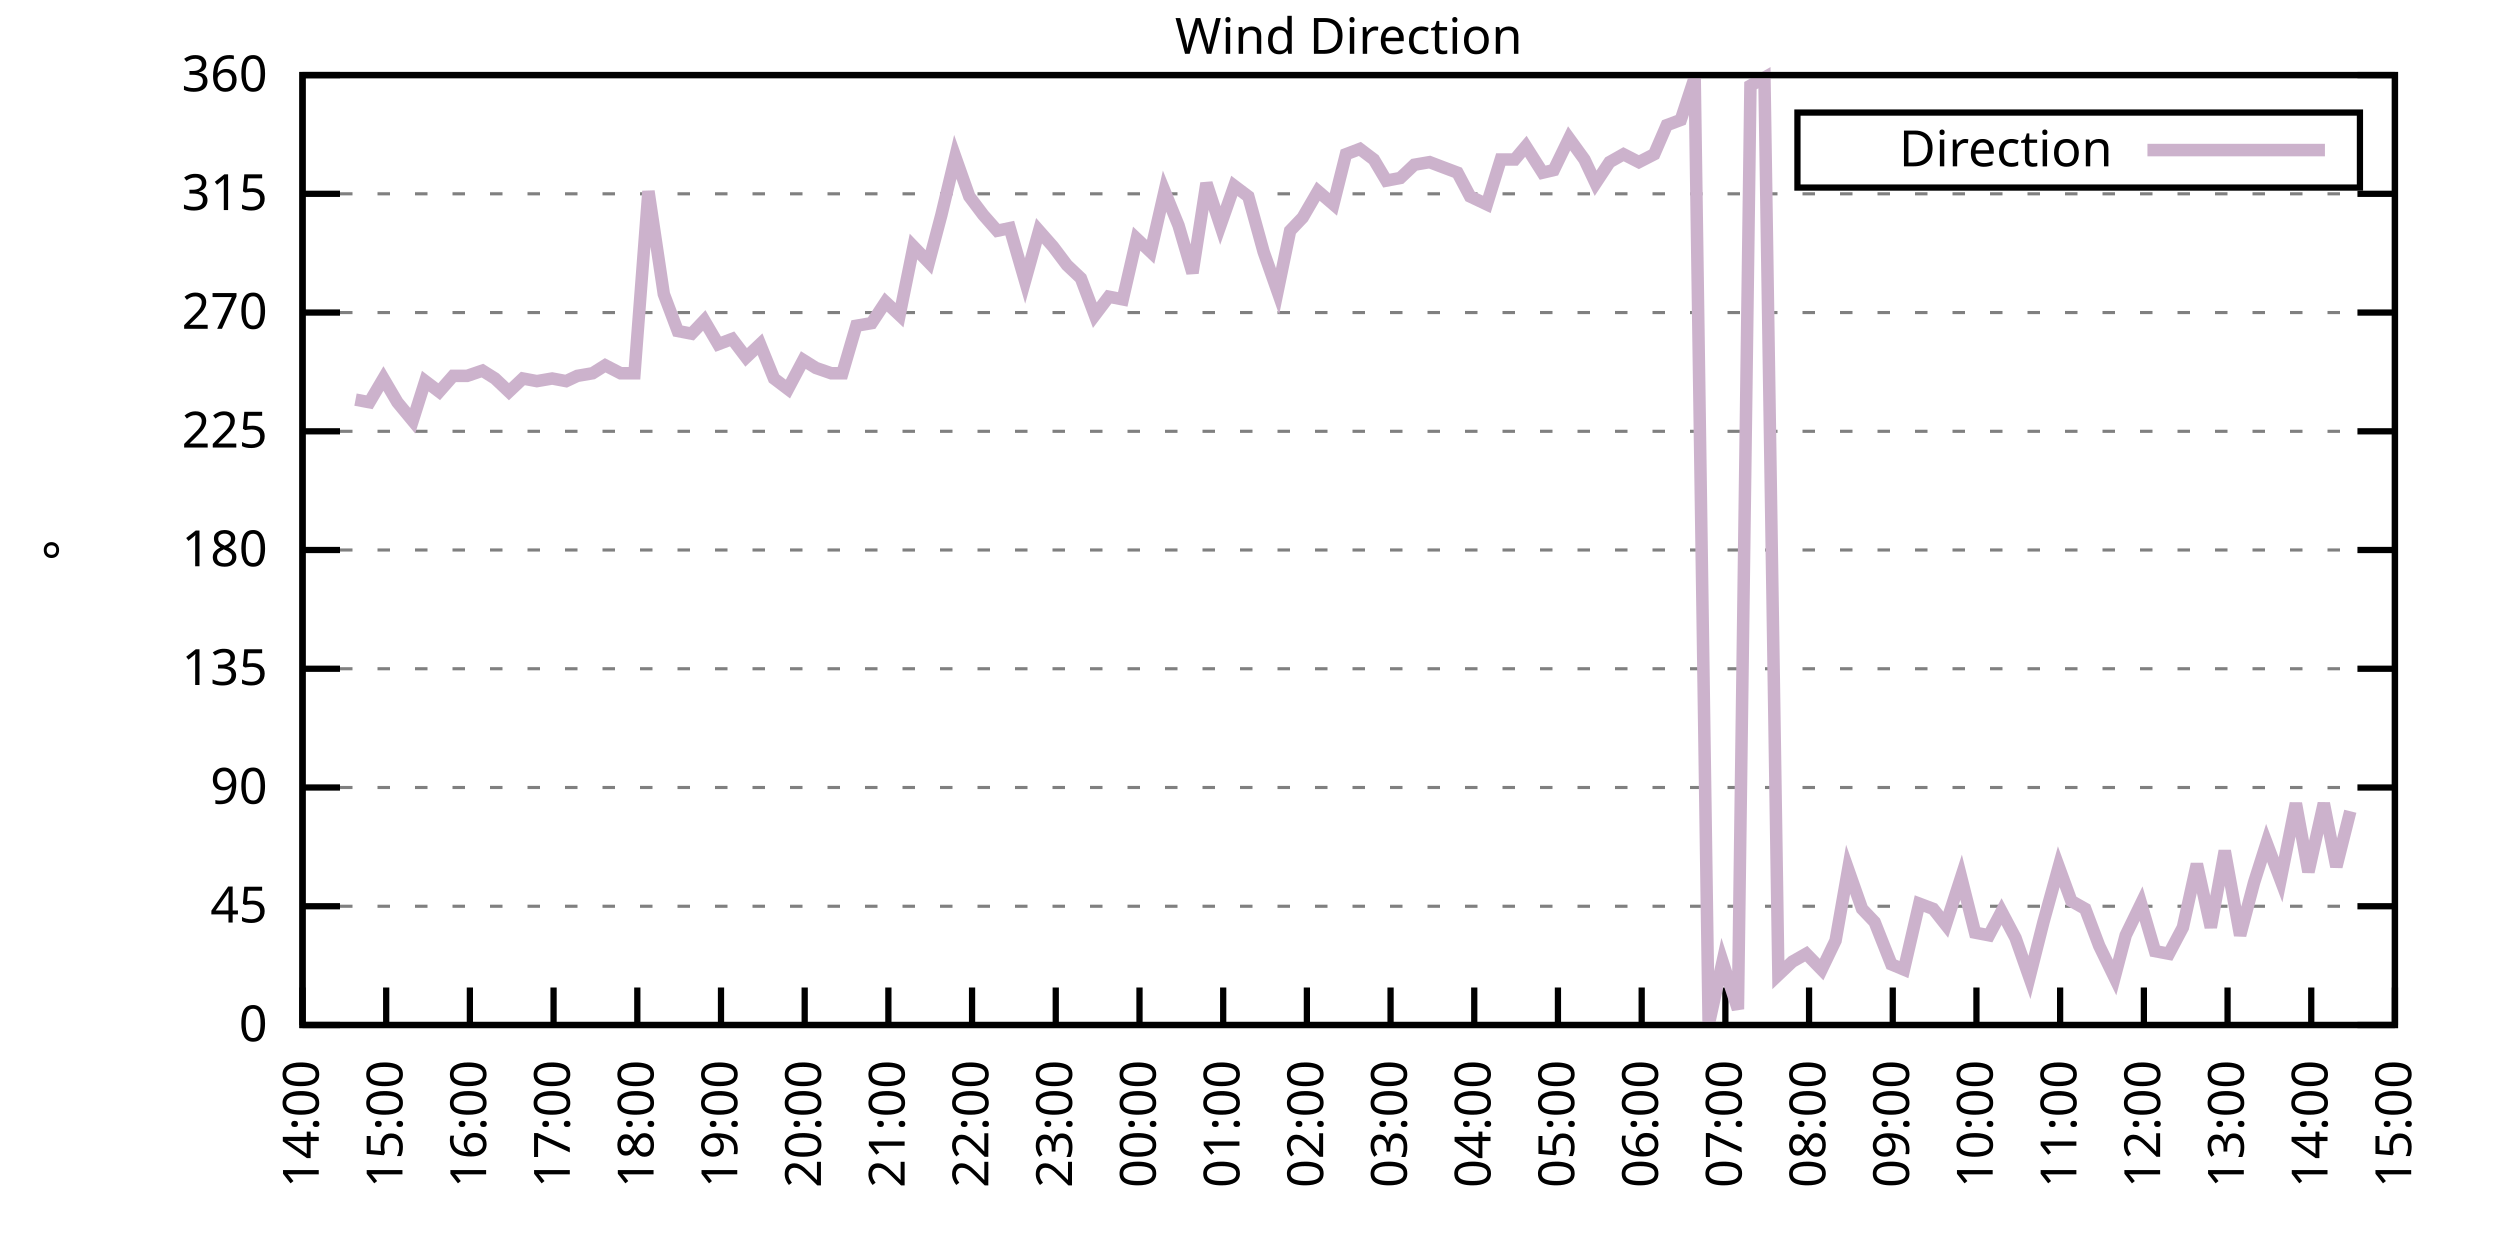
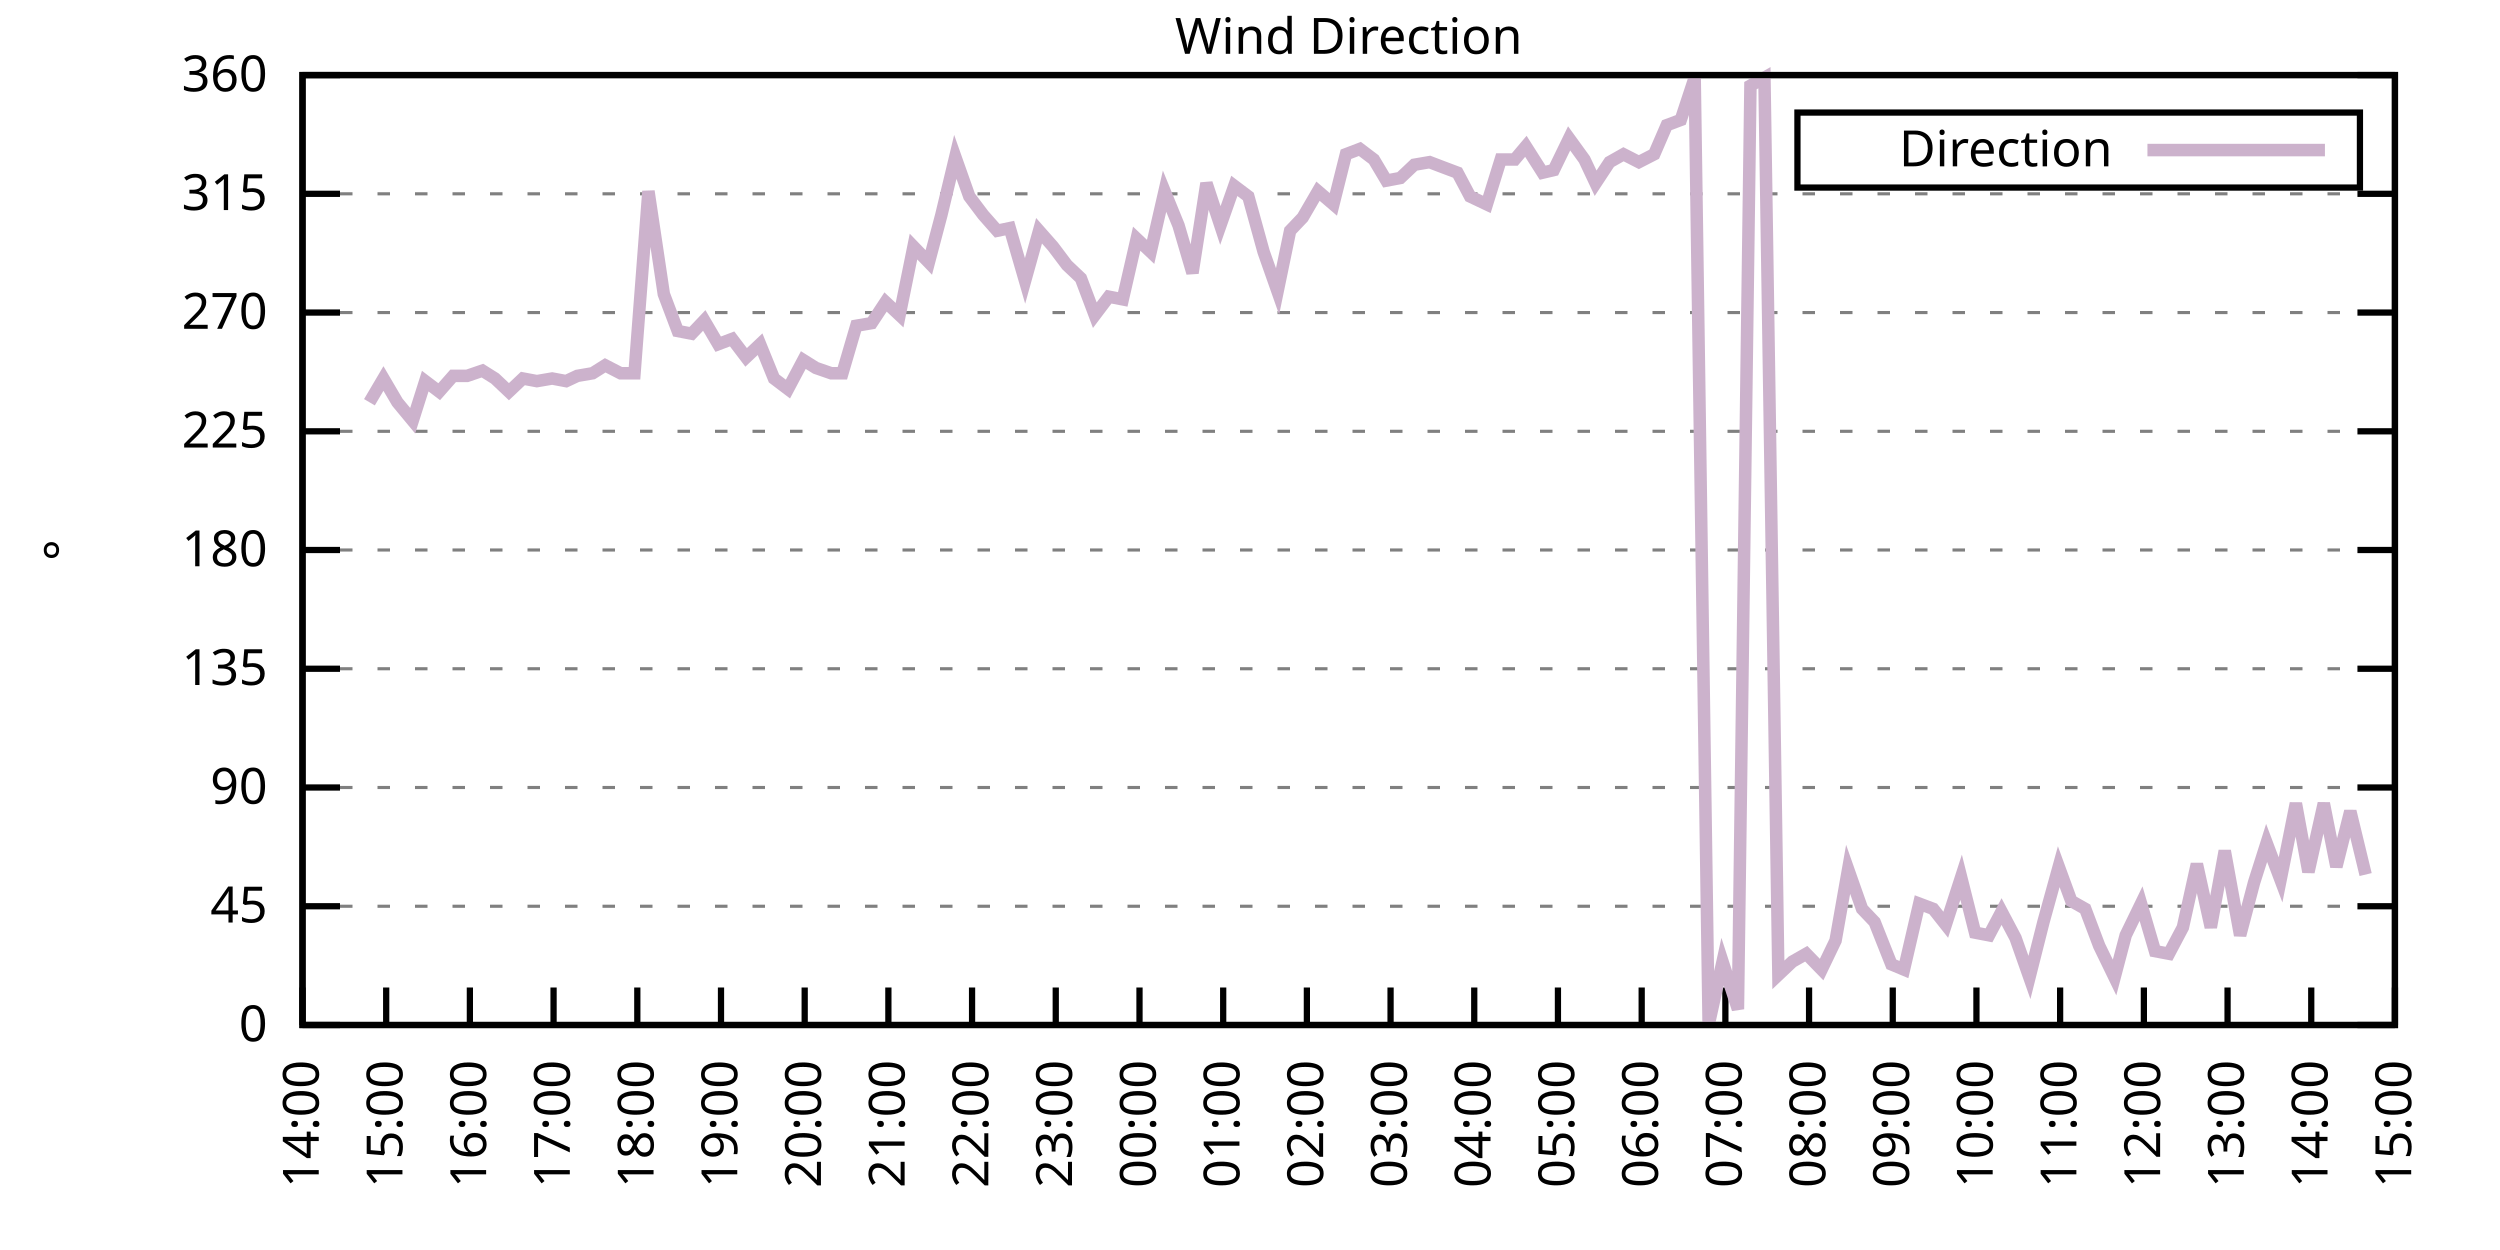
<svg xmlns="http://www.w3.org/2000/svg" xmlns:xlink="http://www.w3.org/1999/xlink" width="400" height="200" viewBox="0 0 400 200">
  <g id="gnuplot_canvas">
    <rect x="0" y="0" width="400" height="200" fill="none" />
    <defs>
      <circle id="gpDot" r="0.5" stroke-width="0.5" stroke="currentColor" />
      <path id="gpPt0" stroke-width="0.333" stroke="currentColor" d="M-1,0 h2 M0,-1 v2" />
      <path id="gpPt1" stroke-width="0.333" stroke="currentColor" d="M-1,-1 L1,1 M1,-1 L-1,1" />
      <path id="gpPt2" stroke-width="0.333" stroke="currentColor" d="M-1,0 L1,0 M0,-1 L0,1 M-1,-1 L1,1 M-1,1 L1,-1" />
      <rect id="gpPt3" stroke-width="0.333" stroke="currentColor" x="-1" y="-1" width="2" height="2" />
      <rect id="gpPt4" stroke-width="0.333" stroke="currentColor" fill="currentColor" x="-1" y="-1" width="2" height="2" />
      <circle id="gpPt5" stroke-width="0.333" stroke="currentColor" cx="0" cy="0" r="1" />
      <use xlink:href="#gpPt5" id="gpPt6" fill="currentColor" stroke="none" />
      <path id="gpPt7" stroke-width="0.333" stroke="currentColor" d="M0,-1.33 L-1.33,0.67 L1.33,0.67 z" />
      <use xlink:href="#gpPt7" id="gpPt8" fill="currentColor" stroke="none" />
      <use xlink:href="#gpPt7" id="gpPt9" stroke="currentColor" transform="rotate(180)" />
      <use xlink:href="#gpPt9" id="gpPt10" fill="currentColor" stroke="none" />
      <use xlink:href="#gpPt3" id="gpPt11" stroke="currentColor" transform="rotate(45)" />
      <use xlink:href="#gpPt11" id="gpPt12" fill="currentColor" stroke="none" />
      <path id="gpPt13" stroke-width="0.333" stroke="currentColor" d="M0,1.330 L1.265,0.411 L0.782,-1.067 L-0.782,-1.076 L-1.265,0.411 z" />
      <use xlink:href="#gpPt13" id="gpPt14" fill="currentColor" stroke="none" />
      <filter id="textbox" filterUnits="objectBoundingBox" x="0" y="0" height="1" width="1">
        <feFlood flood-color="white" flood-opacity="1" result="bgnd" />
        <feComposite in="SourceGraphic" in2="bgnd" operator="atop" />
      </filter>
      <filter id="greybox" filterUnits="objectBoundingBox" x="0" y="0" height="1" width="1">
        <feFlood flood-color="lightgrey" flood-opacity="1" result="grey" />
        <feComposite in="SourceGraphic" in2="grey" operator="atop" />
      </filter>
    </defs>
    <g fill="none" color="white" stroke="currentColor" stroke-width="1.00" stroke-linecap="butt" stroke-linejoin="miter">
</g>
    <g fill="none" color="black" stroke="currentColor" stroke-width="1.00" stroke-linecap="butt" stroke-linejoin="miter">
      <g stroke="none" shape-rendering="crispEdges">
        <polygon fill="rgb(255, 255, 255)" points="48.40,164.00 383.18,164.00 383.18,12.02 48.40,12.02 " />
      </g>
    </g>
    <g fill="none" color="black" stroke="currentColor" stroke-width="1.00" stroke-linecap="butt" stroke-linejoin="miter">
</g>
    <g fill="none" color="black" stroke="black" stroke-width="0.50" stroke-linecap="butt" stroke-linejoin="miter">
</g>
    <g fill="none" color="gray" stroke="currentColor" stroke-width="0.50" stroke-linecap="butt" stroke-linejoin="miter">
      <path stroke="gray" stroke-dasharray="2,4" class="gridline" d="M48.40,164.00 L383.19,164.00  " />
    </g>
    <g fill="none" color="gray" stroke="gray" stroke-width="1.00" stroke-linecap="butt" stroke-linejoin="miter">
</g>
    <g fill="none" color="black" stroke="currentColor" stroke-width="1.00" stroke-linecap="butt" stroke-linejoin="miter">
      <path stroke="black" d="M48.40,164.00 L54.40,164.00 M383.19,164.00 L377.19,164.00  " />
      <g transform="translate(42.80,166.60)" stroke="none" fill="black" font-family="Sans" font-size="8.00" text-anchor="end">
        <text>
          <tspan font-family="Sans"> 0</tspan>
        </text>
      </g>
    </g>
    <g fill="none" color="black" stroke="currentColor" stroke-width="1.00" stroke-linecap="butt" stroke-linejoin="miter">
</g>
    <g fill="none" color="black" stroke="black" stroke-width="0.50" stroke-linecap="butt" stroke-linejoin="miter">
</g>
    <g fill="none" color="gray" stroke="currentColor" stroke-width="0.50" stroke-linecap="butt" stroke-linejoin="miter">
      <path stroke="gray" stroke-dasharray="2,4" class="gridline" d="M48.40,145.00 L383.19,145.00  " />
    </g>
    <g fill="none" color="gray" stroke="gray" stroke-width="1.00" stroke-linecap="butt" stroke-linejoin="miter">
</g>
    <g fill="none" color="black" stroke="currentColor" stroke-width="1.00" stroke-linecap="butt" stroke-linejoin="miter">
      <path stroke="black" d="M48.40,145.00 L54.40,145.00 M383.19,145.00 L377.19,145.00  " />
      <g transform="translate(42.80,147.60)" stroke="none" fill="black" font-family="Sans" font-size="8.00" text-anchor="end">
        <text>
          <tspan font-family="Sans"> 45</tspan>
        </text>
      </g>
    </g>
    <g fill="none" color="black" stroke="currentColor" stroke-width="1.00" stroke-linecap="butt" stroke-linejoin="miter">
</g>
    <g fill="none" color="black" stroke="black" stroke-width="0.50" stroke-linecap="butt" stroke-linejoin="miter">
</g>
    <g fill="none" color="gray" stroke="currentColor" stroke-width="0.50" stroke-linecap="butt" stroke-linejoin="miter">
      <path stroke="gray" stroke-dasharray="2,4" class="gridline" d="M48.40,126.00 L383.19,126.00  " />
    </g>
    <g fill="none" color="gray" stroke="gray" stroke-width="1.00" stroke-linecap="butt" stroke-linejoin="miter">
</g>
    <g fill="none" color="black" stroke="currentColor" stroke-width="1.00" stroke-linecap="butt" stroke-linejoin="miter">
      <path stroke="black" d="M48.40,126.00 L54.40,126.00 M383.19,126.00 L377.19,126.00  " />
      <g transform="translate(42.80,128.60)" stroke="none" fill="black" font-family="Sans" font-size="8.00" text-anchor="end">
        <text>
          <tspan font-family="Sans"> 90</tspan>
        </text>
      </g>
    </g>
    <g fill="none" color="black" stroke="currentColor" stroke-width="1.00" stroke-linecap="butt" stroke-linejoin="miter">
</g>
    <g fill="none" color="black" stroke="black" stroke-width="0.50" stroke-linecap="butt" stroke-linejoin="miter">
</g>
    <g fill="none" color="gray" stroke="currentColor" stroke-width="0.50" stroke-linecap="butt" stroke-linejoin="miter">
      <path stroke="gray" stroke-dasharray="2,4" class="gridline" d="M48.40,107.00 L383.19,107.00  " />
    </g>
    <g fill="none" color="gray" stroke="gray" stroke-width="1.00" stroke-linecap="butt" stroke-linejoin="miter">
</g>
    <g fill="none" color="black" stroke="currentColor" stroke-width="1.00" stroke-linecap="butt" stroke-linejoin="miter">
      <path stroke="black" d="M48.40,107.00 L54.40,107.00 M383.19,107.00 L377.19,107.00  " />
      <g transform="translate(42.80,109.60)" stroke="none" fill="black" font-family="Sans" font-size="8.00" text-anchor="end">
        <text>
          <tspan font-family="Sans"> 135</tspan>
        </text>
      </g>
    </g>
    <g fill="none" color="black" stroke="currentColor" stroke-width="1.00" stroke-linecap="butt" stroke-linejoin="miter">
</g>
    <g fill="none" color="black" stroke="black" stroke-width="0.50" stroke-linecap="butt" stroke-linejoin="miter">
</g>
    <g fill="none" color="gray" stroke="currentColor" stroke-width="0.50" stroke-linecap="butt" stroke-linejoin="miter">
      <path stroke="gray" stroke-dasharray="2,4" class="gridline" d="M48.40,88.00 L383.19,88.00  " />
    </g>
    <g fill="none" color="gray" stroke="gray" stroke-width="1.00" stroke-linecap="butt" stroke-linejoin="miter">
</g>
    <g fill="none" color="black" stroke="currentColor" stroke-width="1.00" stroke-linecap="butt" stroke-linejoin="miter">
      <path stroke="black" d="M48.40,88.00 L54.40,88.00 M383.19,88.00 L377.19,88.00  " />
      <g transform="translate(42.80,90.60)" stroke="none" fill="black" font-family="Sans" font-size="8.00" text-anchor="end">
        <text>
          <tspan font-family="Sans"> 180</tspan>
        </text>
      </g>
    </g>
    <g fill="none" color="black" stroke="currentColor" stroke-width="1.00" stroke-linecap="butt" stroke-linejoin="miter">
</g>
    <g fill="none" color="black" stroke="black" stroke-width="0.50" stroke-linecap="butt" stroke-linejoin="miter">
</g>
    <g fill="none" color="gray" stroke="currentColor" stroke-width="0.50" stroke-linecap="butt" stroke-linejoin="miter">
      <path stroke="gray" stroke-dasharray="2,4" class="gridline" d="M48.40,69.01 L383.19,69.01  " />
    </g>
    <g fill="none" color="gray" stroke="gray" stroke-width="1.00" stroke-linecap="butt" stroke-linejoin="miter">
</g>
    <g fill="none" color="black" stroke="currentColor" stroke-width="1.00" stroke-linecap="butt" stroke-linejoin="miter">
      <path stroke="black" d="M48.40,69.01 L54.40,69.01 M383.19,69.01 L377.19,69.01  " />
      <g transform="translate(42.80,71.61)" stroke="none" fill="black" font-family="Sans" font-size="8.00" text-anchor="end">
        <text>
          <tspan font-family="Sans"> 225</tspan>
        </text>
      </g>
    </g>
    <g fill="none" color="black" stroke="currentColor" stroke-width="1.00" stroke-linecap="butt" stroke-linejoin="miter">
</g>
    <g fill="none" color="black" stroke="black" stroke-width="0.50" stroke-linecap="butt" stroke-linejoin="miter">
</g>
    <g fill="none" color="gray" stroke="currentColor" stroke-width="0.50" stroke-linecap="butt" stroke-linejoin="miter">
      <path stroke="gray" stroke-dasharray="2,4" class="gridline" d="M48.40,50.01 L383.19,50.01  " />
    </g>
    <g fill="none" color="gray" stroke="gray" stroke-width="1.00" stroke-linecap="butt" stroke-linejoin="miter">
</g>
    <g fill="none" color="black" stroke="currentColor" stroke-width="1.00" stroke-linecap="butt" stroke-linejoin="miter">
      <path stroke="black" d="M48.40,50.01 L54.40,50.01 M383.19,50.01 L377.19,50.01  " />
      <g transform="translate(42.80,52.61)" stroke="none" fill="black" font-family="Sans" font-size="8.00" text-anchor="end">
        <text>
          <tspan font-family="Sans"> 270</tspan>
        </text>
      </g>
    </g>
    <g fill="none" color="black" stroke="currentColor" stroke-width="1.00" stroke-linecap="butt" stroke-linejoin="miter">
</g>
    <g fill="none" color="black" stroke="black" stroke-width="0.50" stroke-linecap="butt" stroke-linejoin="miter">
</g>
    <g fill="none" color="gray" stroke="currentColor" stroke-width="0.50" stroke-linecap="butt" stroke-linejoin="miter">
      <path stroke="gray" stroke-dasharray="2,4" class="gridline" d="M48.40,31.01 L383.19,31.01  " />
    </g>
    <g fill="none" color="gray" stroke="gray" stroke-width="1.00" stroke-linecap="butt" stroke-linejoin="miter">
</g>
    <g fill="none" color="black" stroke="currentColor" stroke-width="1.00" stroke-linecap="butt" stroke-linejoin="miter">
      <path stroke="black" d="M48.40,31.01 L54.40,31.01 M383.19,31.01 L377.19,31.01  " />
      <g transform="translate(42.80,33.61)" stroke="none" fill="black" font-family="Sans" font-size="8.00" text-anchor="end">
        <text>
          <tspan font-family="Sans"> 315</tspan>
        </text>
      </g>
    </g>
    <g fill="none" color="black" stroke="currentColor" stroke-width="1.00" stroke-linecap="butt" stroke-linejoin="miter">
</g>
    <g fill="none" color="black" stroke="black" stroke-width="0.50" stroke-linecap="butt" stroke-linejoin="miter">
</g>
    <g fill="none" color="gray" stroke="currentColor" stroke-width="0.50" stroke-linecap="butt" stroke-linejoin="miter">
      <path stroke="gray" stroke-dasharray="2,4" class="gridline" d="M48.40,12.01 L383.19,12.01  " />
    </g>
    <g fill="none" color="gray" stroke="gray" stroke-width="1.00" stroke-linecap="butt" stroke-linejoin="miter">
</g>
    <g fill="none" color="black" stroke="currentColor" stroke-width="1.00" stroke-linecap="butt" stroke-linejoin="miter">
      <path stroke="black" d="M48.40,12.01 L54.40,12.01 M383.19,12.01 L377.19,12.01  " />
      <g transform="translate(42.80,14.61)" stroke="none" fill="black" font-family="Sans" font-size="8.00" text-anchor="end">
        <text>
          <tspan font-family="Sans"> 360</tspan>
        </text>
      </g>
    </g>
    <g fill="none" color="black" stroke="currentColor" stroke-width="1.00" stroke-linecap="butt" stroke-linejoin="miter">
      <path stroke="black" d="M48.40,164.00 L48.40,158.00  " />
      <g transform="translate(51.00,169.60) rotate(270.00)" stroke="none" fill="black" font-family="Sans" font-size="8.00" text-anchor="end">
        <text>
          <tspan font-family="Sans">14:00</tspan>
        </text>
      </g>
    </g>
    <g fill="none" color="black" stroke="currentColor" stroke-width="1.00" stroke-linecap="butt" stroke-linejoin="miter">
      <path stroke="black" d="M61.79,164.00 L61.79,158.00  " />
      <g transform="translate(64.39,169.60) rotate(270.00)" stroke="none" fill="black" font-family="Sans" font-size="8.00" text-anchor="end">
        <text>
          <tspan font-family="Sans">15:00</tspan>
        </text>
      </g>
    </g>
    <g fill="none" color="black" stroke="currentColor" stroke-width="1.00" stroke-linecap="butt" stroke-linejoin="miter">
      <path stroke="black" d="M75.18,164.00 L75.18,158.00  " />
      <g transform="translate(77.78,169.60) rotate(270.00)" stroke="none" fill="black" font-family="Sans" font-size="8.00" text-anchor="end">
        <text>
          <tspan font-family="Sans">16:00</tspan>
        </text>
      </g>
    </g>
    <g fill="none" color="black" stroke="currentColor" stroke-width="1.00" stroke-linecap="butt" stroke-linejoin="miter">
      <path stroke="black" d="M88.57,164.00 L88.57,158.00  " />
      <g transform="translate(91.17,169.60) rotate(270.00)" stroke="none" fill="black" font-family="Sans" font-size="8.00" text-anchor="end">
        <text>
          <tspan font-family="Sans">17:00</tspan>
        </text>
      </g>
    </g>
    <g fill="none" color="black" stroke="currentColor" stroke-width="1.00" stroke-linecap="butt" stroke-linejoin="miter">
      <path stroke="black" d="M101.97,164.00 L101.97,158.00  " />
      <g transform="translate(104.57,169.60) rotate(270.00)" stroke="none" fill="black" font-family="Sans" font-size="8.00" text-anchor="end">
        <text>
          <tspan font-family="Sans">18:00</tspan>
        </text>
      </g>
    </g>
    <g fill="none" color="black" stroke="currentColor" stroke-width="1.00" stroke-linecap="butt" stroke-linejoin="miter">
      <path stroke="black" d="M115.36,164.00 L115.36,158.00  " />
      <g transform="translate(117.96,169.60) rotate(270.00)" stroke="none" fill="black" font-family="Sans" font-size="8.00" text-anchor="end">
        <text>
          <tspan font-family="Sans">19:00</tspan>
        </text>
      </g>
    </g>
    <g fill="none" color="black" stroke="currentColor" stroke-width="1.00" stroke-linecap="butt" stroke-linejoin="miter">
      <path stroke="black" d="M128.75,164.00 L128.75,158.00  " />
      <g transform="translate(131.35,169.60) rotate(270.00)" stroke="none" fill="black" font-family="Sans" font-size="8.00" text-anchor="end">
        <text>
          <tspan font-family="Sans">20:00</tspan>
        </text>
      </g>
    </g>
    <g fill="none" color="black" stroke="currentColor" stroke-width="1.00" stroke-linecap="butt" stroke-linejoin="miter">
      <path stroke="black" d="M142.14,164.00 L142.14,158.00  " />
      <g transform="translate(144.74,169.60) rotate(270.00)" stroke="none" fill="black" font-family="Sans" font-size="8.00" text-anchor="end">
        <text>
          <tspan font-family="Sans">21:00</tspan>
        </text>
      </g>
    </g>
    <g fill="none" color="black" stroke="currentColor" stroke-width="1.00" stroke-linecap="butt" stroke-linejoin="miter">
      <path stroke="black" d="M155.53,164.00 L155.53,158.00  " />
      <g transform="translate(158.13,169.60) rotate(270.00)" stroke="none" fill="black" font-family="Sans" font-size="8.00" text-anchor="end">
        <text>
          <tspan font-family="Sans">22:00</tspan>
        </text>
      </g>
    </g>
    <g fill="none" color="black" stroke="currentColor" stroke-width="1.00" stroke-linecap="butt" stroke-linejoin="miter">
      <path stroke="black" d="M168.92,164.00 L168.92,158.00  " />
      <g transform="translate(171.52,169.60) rotate(270.00)" stroke="none" fill="black" font-family="Sans" font-size="8.00" text-anchor="end">
        <text>
          <tspan font-family="Sans">23:00</tspan>
        </text>
      </g>
    </g>
    <g fill="none" color="black" stroke="currentColor" stroke-width="1.00" stroke-linecap="butt" stroke-linejoin="miter">
      <path stroke="black" d="M182.32,164.00 L182.32,158.00  " />
      <g transform="translate(184.92,169.60) rotate(270.00)" stroke="none" fill="black" font-family="Sans" font-size="8.00" text-anchor="end">
        <text>
          <tspan font-family="Sans">00:00</tspan>
        </text>
      </g>
    </g>
    <g fill="none" color="black" stroke="currentColor" stroke-width="1.00" stroke-linecap="butt" stroke-linejoin="miter">
      <path stroke="black" d="M195.71,164.00 L195.71,158.00  " />
      <g transform="translate(198.31,169.60) rotate(270.00)" stroke="none" fill="black" font-family="Sans" font-size="8.00" text-anchor="end">
        <text>
          <tspan font-family="Sans">01:00</tspan>
        </text>
      </g>
    </g>
    <g fill="none" color="black" stroke="currentColor" stroke-width="1.00" stroke-linecap="butt" stroke-linejoin="miter">
      <path stroke="black" d="M209.10,164.00 L209.10,158.00  " />
      <g transform="translate(211.70,169.60) rotate(270.00)" stroke="none" fill="black" font-family="Sans" font-size="8.00" text-anchor="end">
        <text>
          <tspan font-family="Sans">02:00</tspan>
        </text>
      </g>
    </g>
    <g fill="none" color="black" stroke="currentColor" stroke-width="1.00" stroke-linecap="butt" stroke-linejoin="miter">
      <path stroke="black" d="M222.49,164.00 L222.49,158.00  " />
      <g transform="translate(225.09,169.60) rotate(270.00)" stroke="none" fill="black" font-family="Sans" font-size="8.00" text-anchor="end">
        <text>
          <tspan font-family="Sans">03:00</tspan>
        </text>
      </g>
    </g>
    <g fill="none" color="black" stroke="currentColor" stroke-width="1.00" stroke-linecap="butt" stroke-linejoin="miter">
      <path stroke="black" d="M235.88,164.00 L235.88,158.00  " />
      <g transform="translate(238.48,169.60) rotate(270.00)" stroke="none" fill="black" font-family="Sans" font-size="8.00" text-anchor="end">
        <text>
          <tspan font-family="Sans">04:00</tspan>
        </text>
      </g>
    </g>
    <g fill="none" color="black" stroke="currentColor" stroke-width="1.00" stroke-linecap="butt" stroke-linejoin="miter">
      <path stroke="black" d="M249.27,164.00 L249.27,158.00  " />
      <g transform="translate(251.87,169.60) rotate(270.00)" stroke="none" fill="black" font-family="Sans" font-size="8.00" text-anchor="end">
        <text>
          <tspan font-family="Sans">05:00</tspan>
        </text>
      </g>
    </g>
    <g fill="none" color="black" stroke="currentColor" stroke-width="1.00" stroke-linecap="butt" stroke-linejoin="miter">
      <path stroke="black" d="M262.67,164.00 L262.67,158.00  " />
      <g transform="translate(265.27,169.60) rotate(270.00)" stroke="none" fill="black" font-family="Sans" font-size="8.00" text-anchor="end">
        <text>
          <tspan font-family="Sans">06:00</tspan>
        </text>
      </g>
    </g>
    <g fill="none" color="black" stroke="currentColor" stroke-width="1.00" stroke-linecap="butt" stroke-linejoin="miter">
      <path stroke="black" d="M276.06,164.00 L276.06,158.00  " />
      <g transform="translate(278.66,169.60) rotate(270.00)" stroke="none" fill="black" font-family="Sans" font-size="8.00" text-anchor="end">
        <text>
          <tspan font-family="Sans">07:00</tspan>
        </text>
      </g>
    </g>
    <g fill="none" color="black" stroke="currentColor" stroke-width="1.00" stroke-linecap="butt" stroke-linejoin="miter">
      <path stroke="black" d="M289.45,164.00 L289.45,158.00  " />
      <g transform="translate(292.05,169.60) rotate(270.00)" stroke="none" fill="black" font-family="Sans" font-size="8.00" text-anchor="end">
        <text>
          <tspan font-family="Sans">08:00</tspan>
        </text>
      </g>
    </g>
    <g fill="none" color="black" stroke="currentColor" stroke-width="1.00" stroke-linecap="butt" stroke-linejoin="miter">
      <path stroke="black" d="M302.84,164.00 L302.84,158.00  " />
      <g transform="translate(305.44,169.60) rotate(270.00)" stroke="none" fill="black" font-family="Sans" font-size="8.00" text-anchor="end">
        <text>
          <tspan font-family="Sans">09:00</tspan>
        </text>
      </g>
    </g>
    <g fill="none" color="black" stroke="currentColor" stroke-width="1.00" stroke-linecap="butt" stroke-linejoin="miter">
      <path stroke="black" d="M316.23,164.00 L316.23,158.00  " />
      <g transform="translate(318.83,169.60) rotate(270.00)" stroke="none" fill="black" font-family="Sans" font-size="8.00" text-anchor="end">
        <text>
          <tspan font-family="Sans">10:00</tspan>
        </text>
      </g>
    </g>
    <g fill="none" color="black" stroke="currentColor" stroke-width="1.00" stroke-linecap="butt" stroke-linejoin="miter">
      <path stroke="black" d="M329.62,164.00 L329.62,158.00  " />
      <g transform="translate(332.22,169.60) rotate(270.00)" stroke="none" fill="black" font-family="Sans" font-size="8.00" text-anchor="end">
        <text>
          <tspan font-family="Sans">11:00</tspan>
        </text>
      </g>
    </g>
    <g fill="none" color="black" stroke="currentColor" stroke-width="1.00" stroke-linecap="butt" stroke-linejoin="miter">
      <path stroke="black" d="M343.02,164.00 L343.02,158.00  " />
      <g transform="translate(345.62,169.60) rotate(270.00)" stroke="none" fill="black" font-family="Sans" font-size="8.00" text-anchor="end">
        <text>
          <tspan font-family="Sans">12:00</tspan>
        </text>
      </g>
    </g>
    <g fill="none" color="black" stroke="currentColor" stroke-width="1.00" stroke-linecap="butt" stroke-linejoin="miter">
      <path stroke="black" d="M356.41,164.00 L356.41,158.00  " />
      <g transform="translate(359.01,169.60) rotate(270.00)" stroke="none" fill="black" font-family="Sans" font-size="8.00" text-anchor="end">
        <text>
          <tspan font-family="Sans">13:00</tspan>
        </text>
      </g>
    </g>
    <g fill="none" color="black" stroke="currentColor" stroke-width="1.00" stroke-linecap="butt" stroke-linejoin="miter">
      <path stroke="black" d="M369.80,164.00 L369.80,158.00  " />
      <g transform="translate(372.40,169.60) rotate(270.00)" stroke="none" fill="black" font-family="Sans" font-size="8.00" text-anchor="end">
        <text>
          <tspan font-family="Sans">14:00</tspan>
        </text>
      </g>
    </g>
    <g fill="none" color="black" stroke="currentColor" stroke-width="1.00" stroke-linecap="butt" stroke-linejoin="miter">
      <path stroke="black" d="M383.19,164.00 L383.19,158.00  " />
      <g transform="translate(385.79,169.60) rotate(270.00)" stroke="none" fill="black" font-family="Sans" font-size="8.00" text-anchor="end">
        <text>
          <tspan font-family="Sans">15:00</tspan>
        </text>
      </g>
    </g>
    <g fill="none" color="black" stroke="currentColor" stroke-width="1.00" stroke-linecap="butt" stroke-linejoin="miter">
</g>
    <g fill="none" color="black" stroke="currentColor" stroke-width="1.00" stroke-linecap="butt" stroke-linejoin="miter">
      <path stroke="black" d="M48.40,12.01 L48.40,164.00 L383.19,164.00 L383.19,12.01 L48.40,12.01 Z  " />
    </g>
    <g fill="none" color="black" stroke="currentColor" stroke-width="1.00" stroke-linecap="butt" stroke-linejoin="miter">
</g>
    <g fill="none" color="black" stroke="currentColor" stroke-width="1.00" stroke-linecap="butt" stroke-linejoin="miter">
      <path stroke="black" d="M287.59,30.01 L287.59,18.01 L377.59,18.01 L377.59,30.01 L287.59,30.01 Z  " />
    </g>
    <g id="Wind_direction_plot_1">
      <g fill="none" color="white" stroke="black" stroke-width="2.00" stroke-linecap="butt" stroke-linejoin="miter">
</g>
      <g fill="none" color="black" stroke="currentColor" stroke-width="2.00" stroke-linecap="butt" stroke-linejoin="miter">
        <g transform="translate(337.99,26.61)" stroke="none" fill="black" font-family="Sans" font-size="8.00" text-anchor="end">
          <text>
            <tspan font-family="Sans">Direction</tspan>
          </text>
        </g>
      </g>
      <g fill="none" color="black" stroke="currentColor" stroke-width="2.00" stroke-linecap="butt" stroke-linejoin="miter">
-         <path stroke="rgb(204, 178, 204)" d="M343.59,24.01 L371.99,24.01 M56.88,63.94 L59.11,64.36 L61.35,60.56 L63.58,64.36 L66.03,67.32 L68.04,60.98   L70.27,62.67 L72.50,60.14 L74.74,60.14 L77.19,59.30 L79.20,60.56 L81.43,62.67 L83.66,60.56 L85.90,60.98   L88.35,60.56 L90.58,60.98 L92.37,60.14 L94.82,59.72 L96.83,58.45 L99.29,59.72 L101.52,59.72 L103.75,30.59   L106.21,47.05 L108.44,52.96 L110.67,53.39 L112.68,51.27 L114.91,55.07 L117.14,54.23 L119.38,57.18 L121.61,55.07   L123.84,60.56 L126.07,62.25 L128.53,57.61 L130.54,58.87 L132.99,59.72 L134.78,59.72 L137.01,52.12 L139.46,51.70   L141.69,48.32 L143.93,50.43 L146.16,39.45 L148.61,41.99 L150.62,34.39 L152.85,25.10 L155.09,31.43 L157.32,34.39   L159.55,36.92 L161.56,36.50 L164.01,44.94 L166.25,36.92 L168.48,39.45 L170.71,42.41 L172.94,44.52 L175.17,50.43   L177.41,47.47 L179.64,47.90 L181.87,38.19 L184.10,40.30 L186.33,30.59 L188.57,36.08 L190.80,43.67 L193.03,29.32   L195.26,36.08 L197.49,29.74 L199.73,31.43 L202.18,40.30 L204.41,46.63 L206.42,36.92 L208.43,34.81 L210.88,30.59   L213.34,32.70 L215.35,24.68 L217.58,23.83 L219.81,25.52 L221.82,28.90 L224.05,28.48 L226.29,26.36 L228.74,25.94   L230.97,26.79 L233.20,27.63 L235.21,31.43 L237.89,32.70 L240.12,25.52 L242.36,25.52 L244.14,23.41 L246.82,27.63   L248.60,27.21 L251.06,22.14 L253.51,25.52 L255.30,29.32 L257.53,25.94 L259.76,24.68 L262.22,25.94 L264.67,24.68   L266.68,20.03 L268.92,19.19 L271.15,12.43 L273.38,164.00 L275.61,153.87 L278.07,161.47 L280.07,13.70 L282.31,12.43   L284.54,155.98 L286.77,153.87 L289.00,152.60 L291.46,155.13 L293.69,150.49 L295.70,139.09 L297.93,145.42 L299.94,147.53   L302.62,154.29 L304.63,155.13 L307.08,144.58 L309.31,145.42 L311.32,147.96 L313.78,140.36 L316.01,149.22 L318.24,149.65   L320.25,145.85 L322.48,150.07 L324.71,156.40 L326.95,147.53 L329.40,138.67 L331.41,144.16 L333.64,145.42 L335.87,151.33   L338.33,156.40 L340.11,149.65 L342.57,144.58 L344.80,152.18 L347.03,152.60 L349.26,148.38 L351.50,138.25 L353.73,148.38   L355.96,136.14 L358.42,149.65 L360.65,141.20 L362.66,134.87 L364.89,140.78 L367.34,128.54 L369.35,139.51 L371.81,128.54   L373.82,138.67 L376.05,129.80  " />
+         <path stroke="rgb(204, 178, 204)" d="M343.59,24.01 L371.99,24.01 M59.11,64.36 L61.35,60.56 L63.58,64.36 L66.03,67.32 L68.04,60.98 L70.27,62.67   L72.50,60.14 L74.74,60.14 L77.19,59.30 L79.20,60.56 L81.43,62.67 L83.66,60.56 L85.90,60.98 L88.35,60.56   L90.58,60.98 L92.37,60.14 L94.82,59.72 L96.83,58.45 L99.29,59.72 L101.52,59.72 L103.75,30.59 L106.21,47.05   L108.44,52.96 L110.67,53.39 L112.68,51.27 L114.91,55.07 L117.14,54.23 L119.38,57.18 L121.61,55.07 L123.84,60.56   L126.07,62.25 L128.53,57.61 L130.54,58.87 L132.99,59.72 L134.78,59.72 L137.01,52.12 L139.46,51.70 L141.69,48.32   L143.93,50.43 L146.16,39.45 L148.61,41.99 L150.62,34.39 L152.85,25.10 L155.09,31.43 L157.32,34.39 L159.55,36.92   L161.56,36.50 L164.01,44.94 L166.25,36.92 L168.48,39.45 L170.71,42.41 L172.94,44.52 L175.17,50.43 L177.41,47.47   L179.64,47.90 L181.87,38.19 L184.10,40.30 L186.33,30.59 L188.57,36.08 L190.80,43.67 L193.03,29.32 L195.26,36.08   L197.49,29.74 L199.73,31.43 L202.18,40.30 L204.41,46.63 L206.42,36.92 L208.43,34.81 L210.88,30.59 L213.34,32.70   L215.35,24.68 L217.58,23.83 L219.81,25.52 L221.82,28.90 L224.05,28.48 L226.29,26.36 L228.74,25.94 L230.97,26.79   L233.20,27.63 L235.21,31.43 L237.89,32.70 L240.12,25.52 L242.36,25.52 L244.14,23.41 L246.82,27.63 L248.60,27.21   L251.06,22.14 L253.51,25.52 L255.30,29.32 L257.53,25.94 L259.76,24.68 L262.22,25.94 L264.67,24.68 L266.68,20.03   L268.92,19.19 L271.15,12.43 L273.38,164.00 L275.61,153.87 L278.07,161.47 L280.07,13.70 L282.31,12.43 L284.54,155.98   L286.77,153.87 L289.00,152.60 L291.46,155.13 L293.69,150.49 L295.70,139.09 L297.93,145.42 L299.94,147.53 L302.62,154.29   L304.63,155.13 L307.08,144.58 L309.31,145.42 L311.32,147.96 L313.78,140.36 L316.01,149.22 L318.24,149.65 L320.25,145.85   L322.48,150.07 L324.71,156.40 L326.95,147.53 L329.40,138.67 L331.41,144.16 L333.64,145.42 L335.87,151.33 L338.33,156.40   L340.11,149.65 L342.57,144.58 L344.80,152.18 L347.03,152.60 L349.26,148.38 L351.50,138.25 L353.73,148.38 L355.96,136.14   L358.42,149.65 L360.65,141.20 L362.66,134.87 L364.89,140.78 L367.34,128.54 L369.35,139.51 L371.81,128.54 L373.82,138.67   L376.05,129.80 L378.50,139.93  " />
      </g>
    </g>
    <g fill="none" color="black" stroke="currentColor" stroke-width="2.00" stroke-linecap="butt" stroke-linejoin="miter">
</g>
    <g fill="none" color="black" stroke="black" stroke-width="1.00" stroke-linecap="butt" stroke-linejoin="miter">
</g>
    <g fill="none" color="black" stroke="currentColor" stroke-width="1.00" stroke-linecap="butt" stroke-linejoin="miter">
      <path stroke="black" d="M48.40,12.01 L48.40,164.00 L383.19,164.00 L383.19,12.01 L48.40,12.01 Z  " />
      <g transform="translate(12.80,88.01) rotate(270.00)" stroke="none" fill="black" font-family="Sans" font-size="8.00" text-anchor="middle">
        <text>
          <tspan font-family="Sans">°</tspan>
        </text>
      </g>
    </g>
    <g fill="none" color="black" stroke="currentColor" stroke-width="1.00" stroke-linecap="butt" stroke-linejoin="miter">
</g>
    <g fill="none" color="black" stroke="currentColor" stroke-width="1.00" stroke-linecap="butt" stroke-linejoin="miter">
      <g transform="translate(215.79,8.61)" stroke="none" fill="black" font-family="Sans" font-size="8.00" text-anchor="middle">
        <text>
          <tspan font-family="Sans">Wind Direction</tspan>
        </text>
      </g>
    </g>
    <g fill="none" color="black" stroke="currentColor" stroke-width="1.00" stroke-linecap="butt" stroke-linejoin="miter">
</g>
  </g>
</svg>
